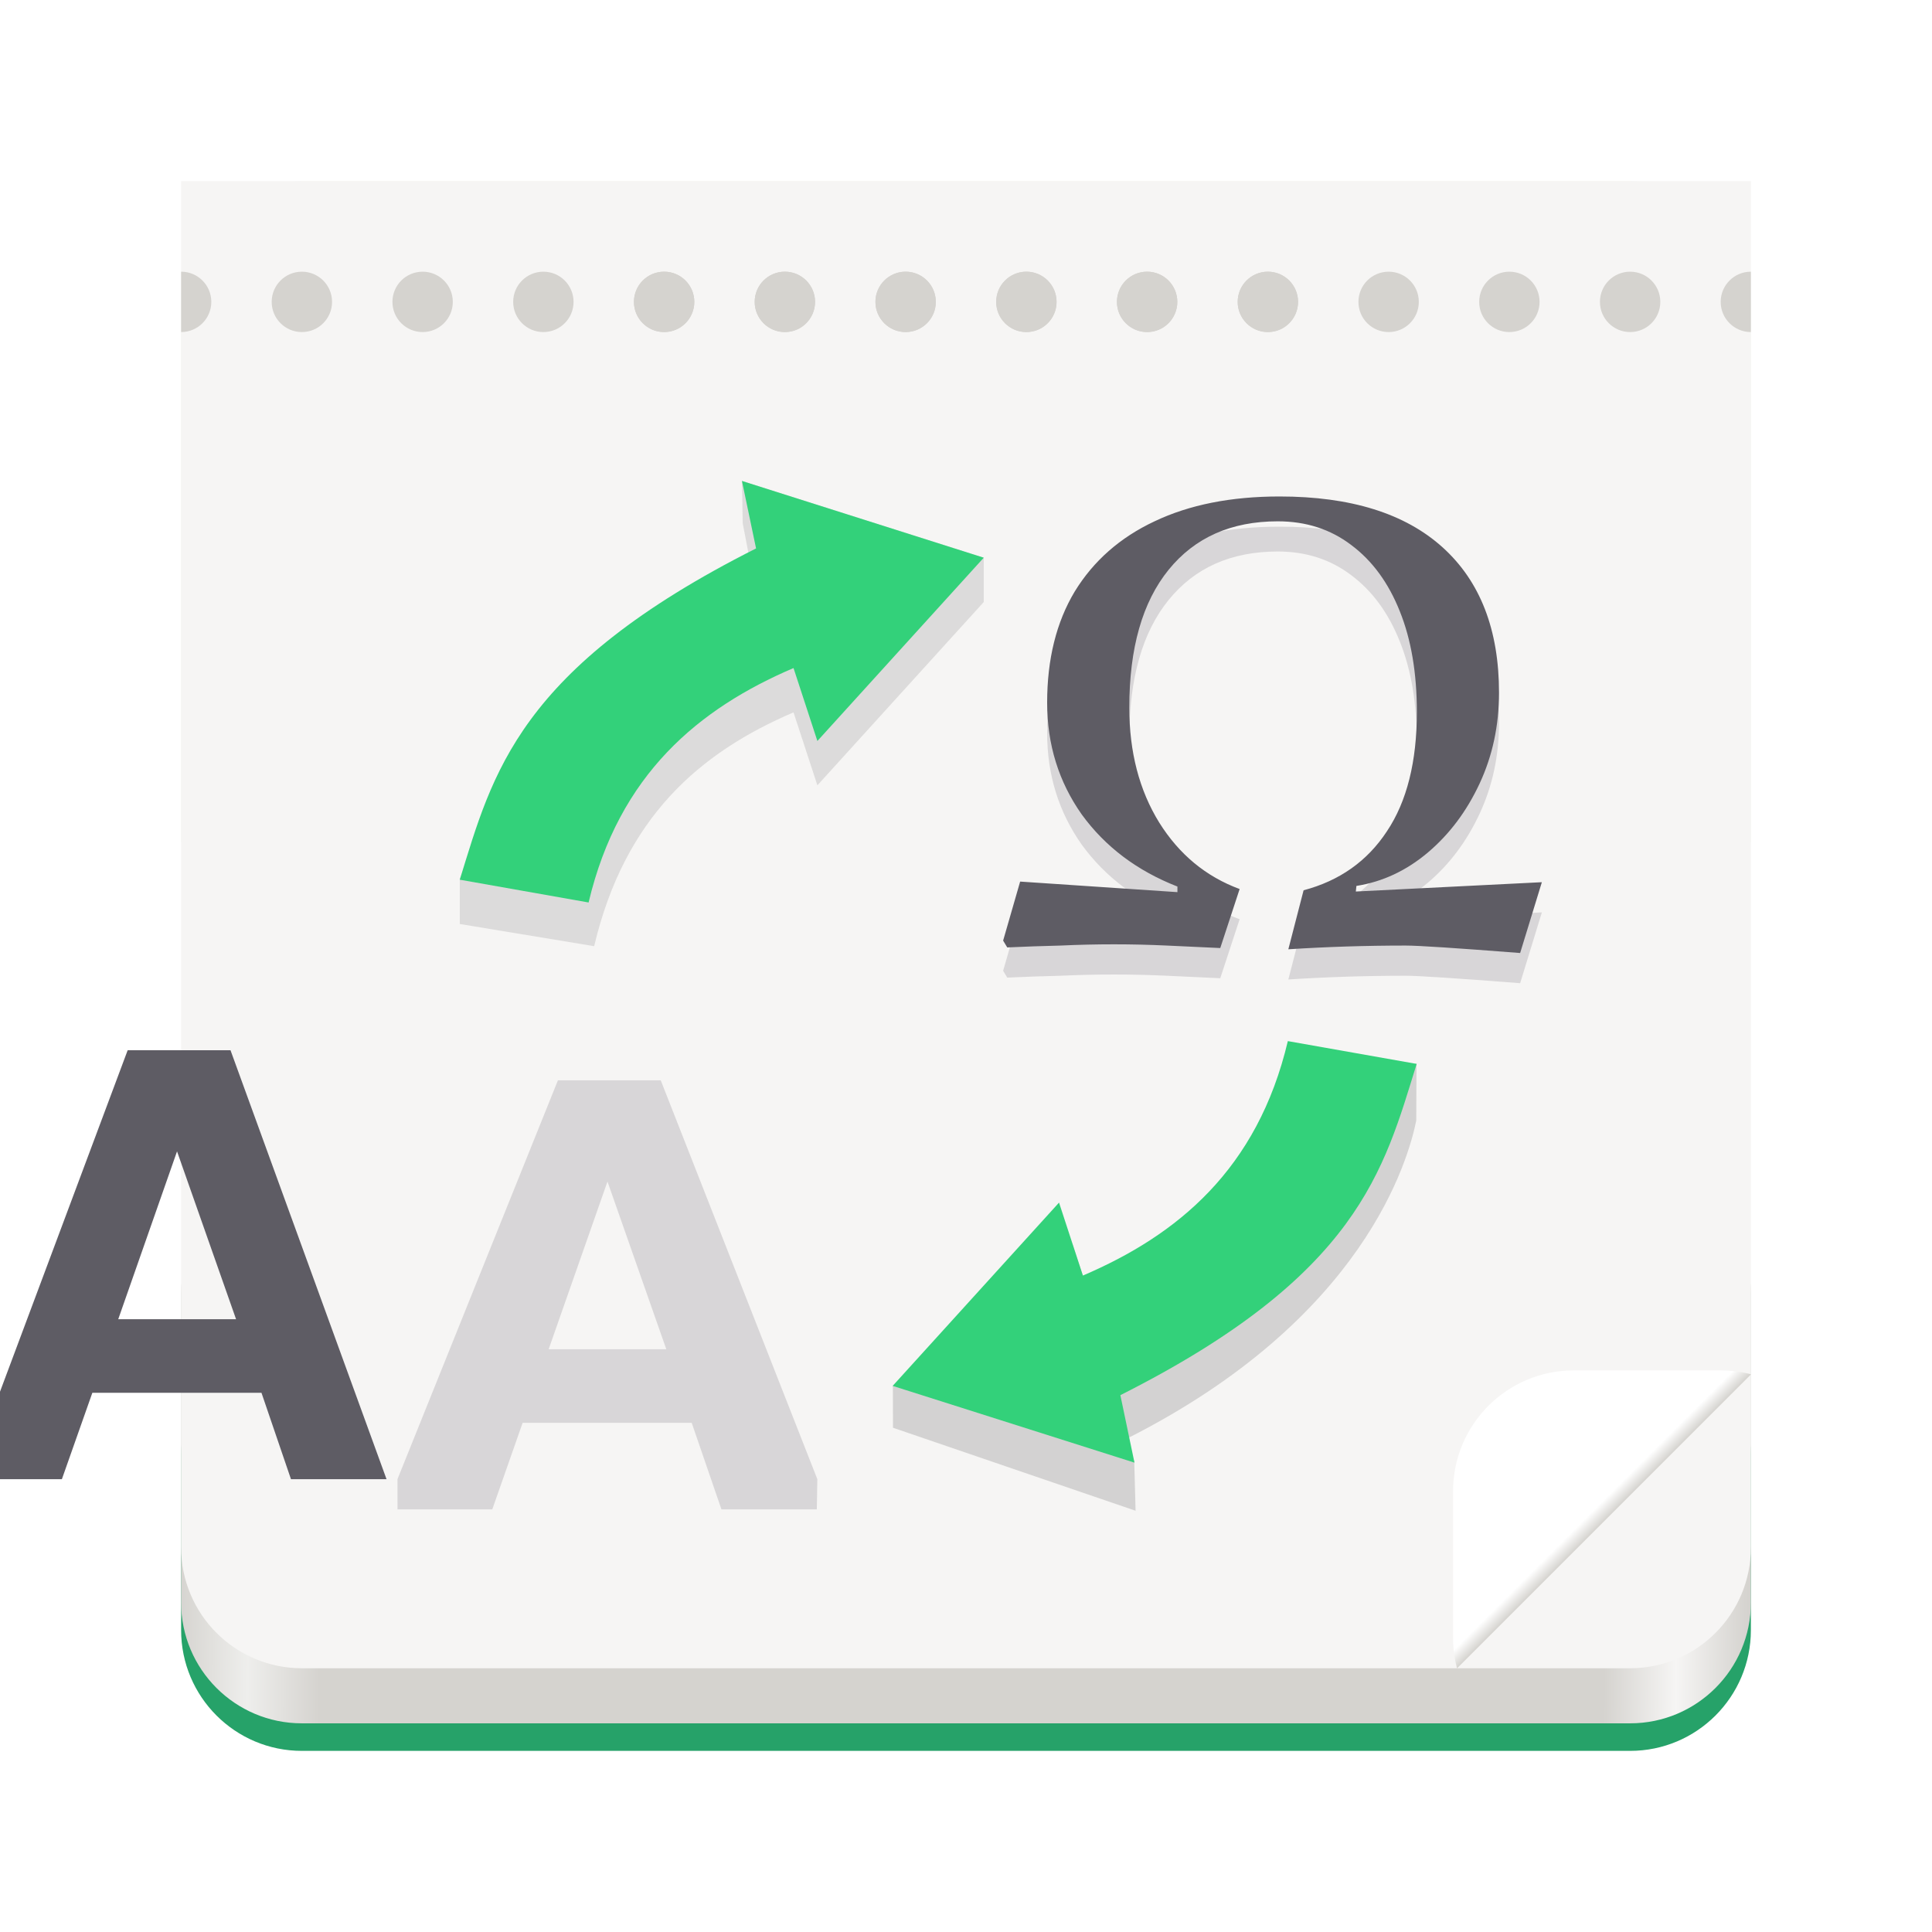
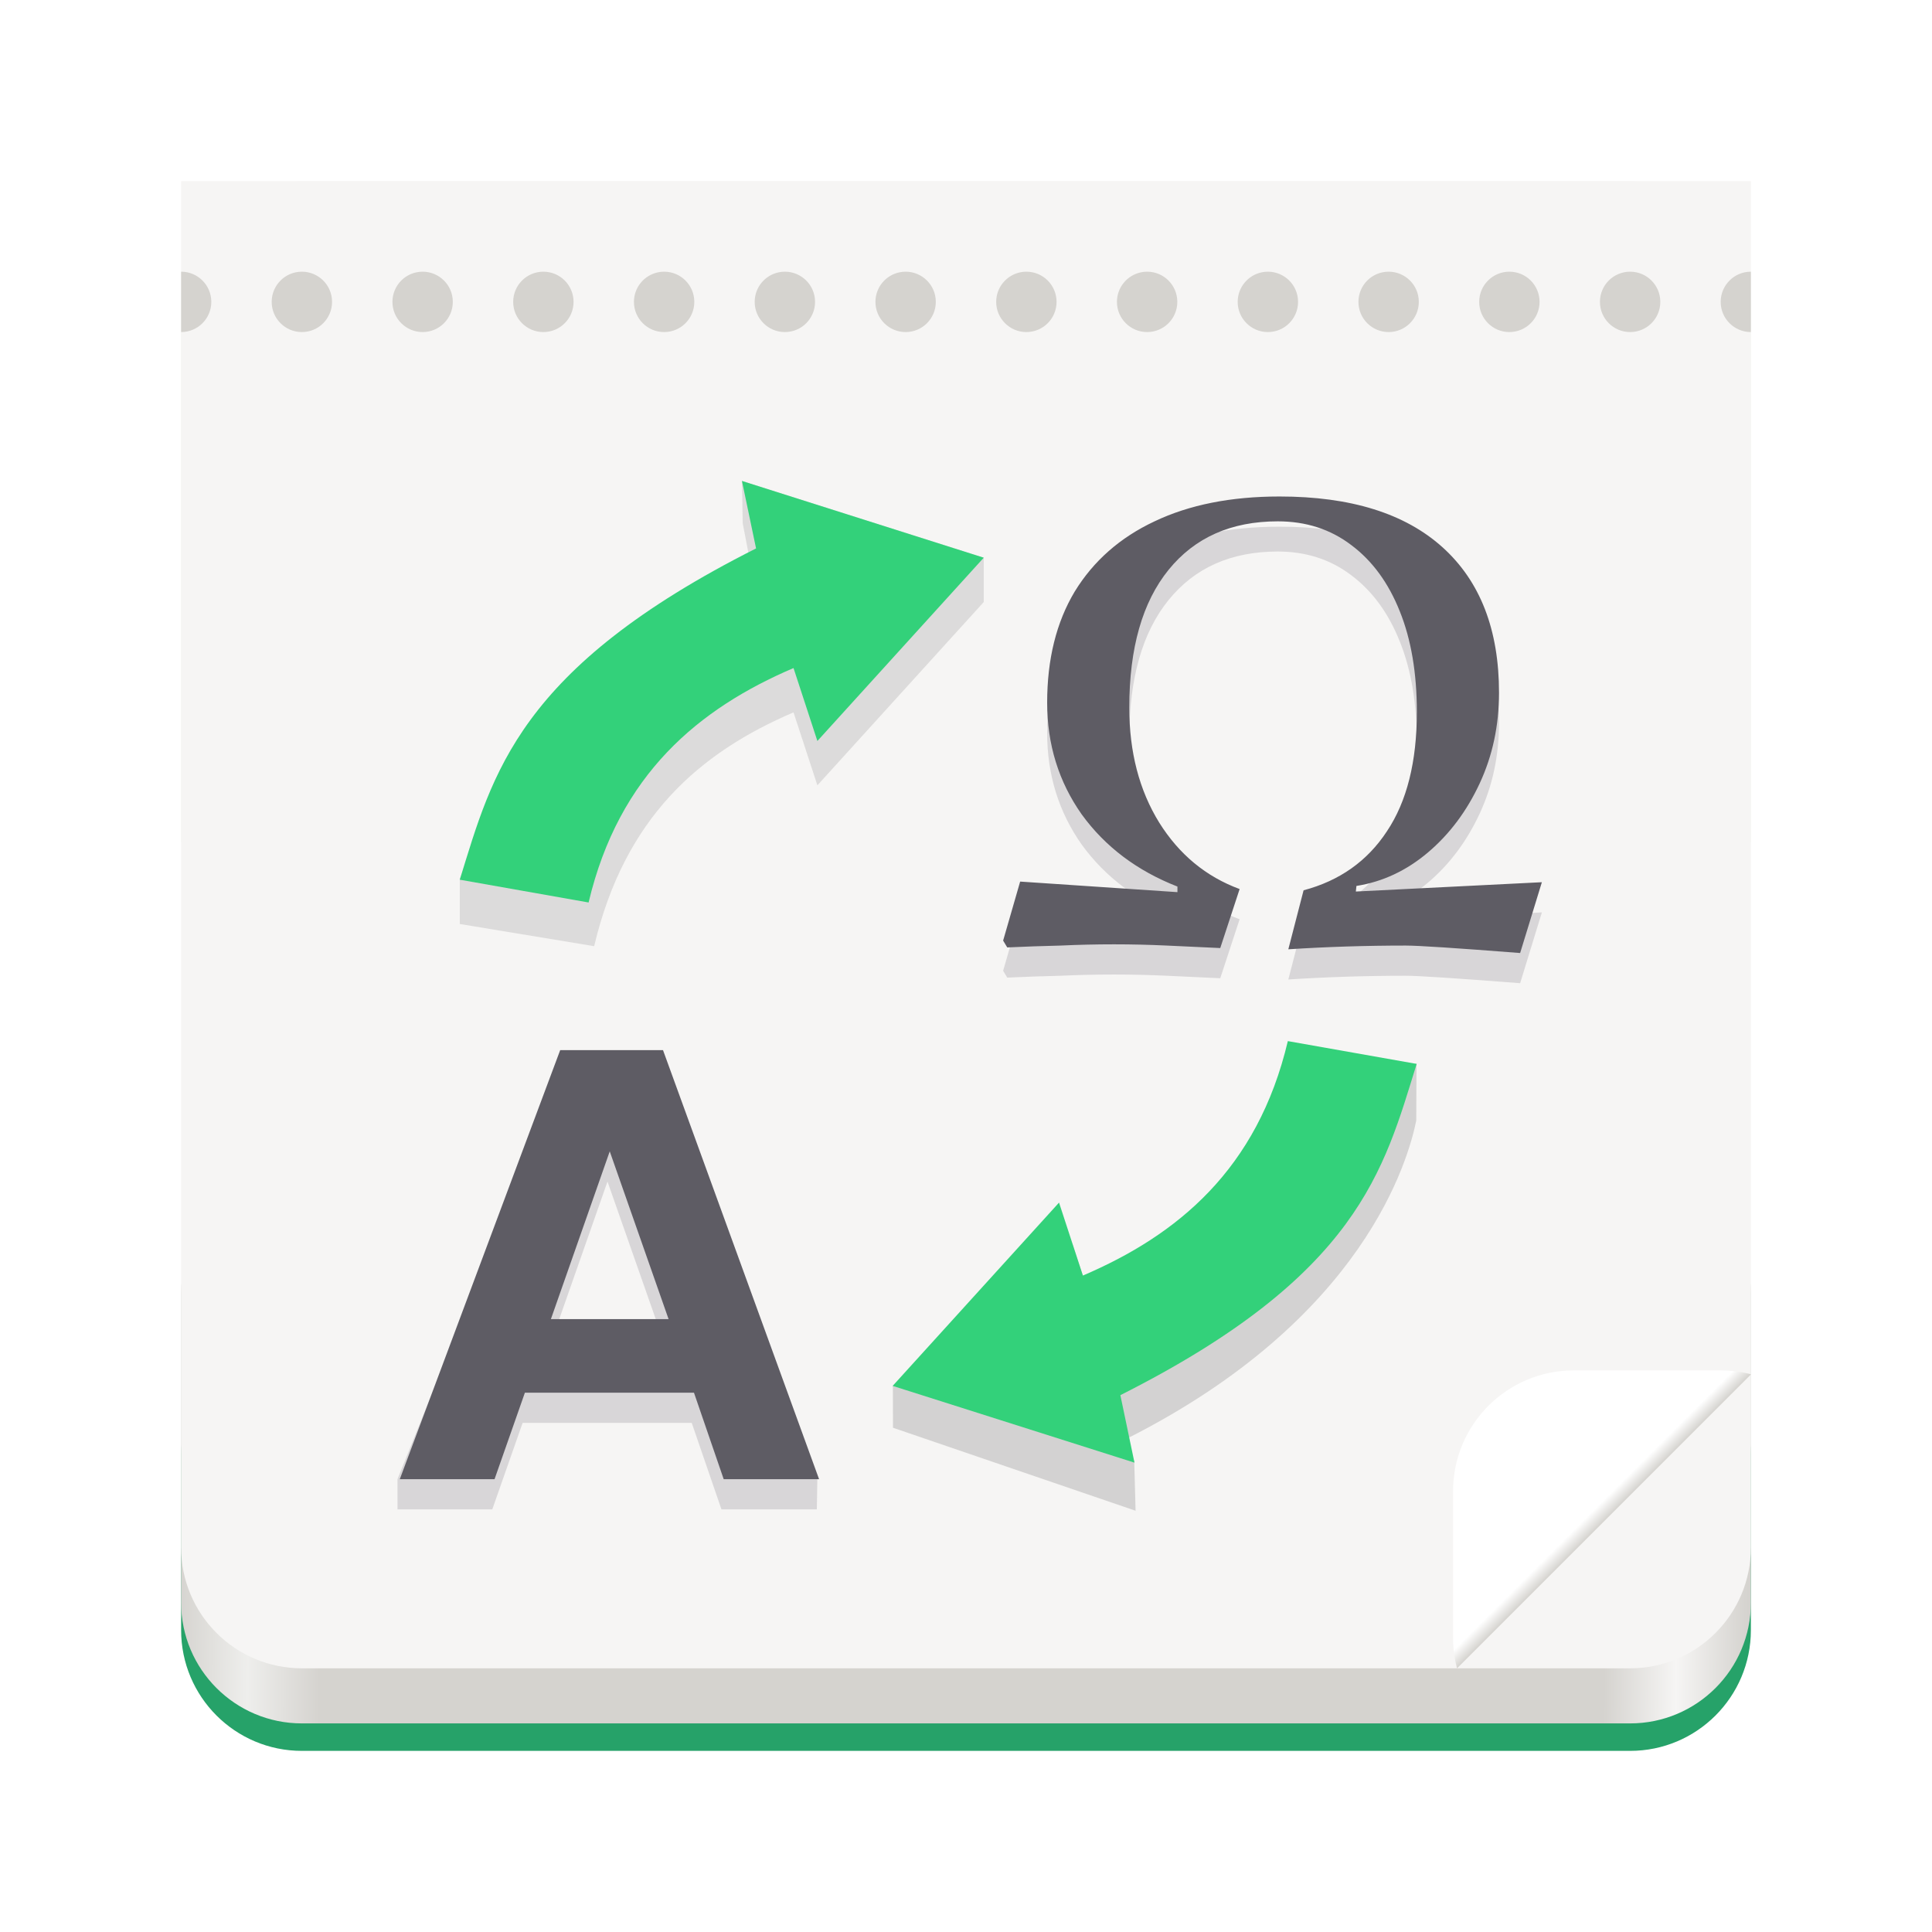
- <svg xmlns="http://www.w3.org/2000/svg" xmlns:xlink="http://www.w3.org/1999/xlink" viewBox="0 0 128 128" style="display:inline;enable-background:new" version="1.0" id="svg11300" height="128" width="128">
-   <defs id="defs3">
-     <linearGradient xlink:href="#linearGradient1656" id="linearGradient1610" gradientUnits="userSpaceOnUse" gradientTransform="translate(0,187)" x1="70.586" y1="53.255" x2="60" y2="23" />
+ <svg xmlns="http://www.w3.org/2000/svg" xmlns:xlink="http://www.w3.org/1999/xlink" width="128" height="128" version="1.0" viewBox="0 0 128 128" style="enable-background:new">
+   <defs>
+     <linearGradient id="linearGradient1610" x1="70.586" x2="60" y1="53.255" y2="23" gradientTransform="translate(0,187)" gradientUnits="userSpaceOnUse" xlink:href="#linearGradient1656" />
    <linearGradient id="linearGradient1656">
-       <stop id="stop1652" offset="0" style="stop-color:#ffffff;stop-opacity:1" />
-       <stop id="stop1654" offset="1" style="stop-color:#deddda;stop-opacity:1" />
+       <stop style="stop-color:#ffffff" id="stop1652" offset="0" />
+       <stop style="stop-color:#deddda" id="stop1654" offset="1" />
    </linearGradient>
-     <linearGradient xlink:href="#linearGradient1270" id="linearGradient1612" gradientUnits="userSpaceOnUse" x1="60" y1="268" x2="68" y2="268" />
+     <linearGradient id="linearGradient1612" x1="60" x2="68" y1="268" y2="268" gradientUnits="userSpaceOnUse" xlink:href="#linearGradient1270" />
    <linearGradient id="linearGradient1270">
-       <stop id="stop1258" offset="0" style="stop-color:#949390;stop-opacity:1;" />
-       <stop style="stop-color:#d5d3cf;stop-opacity:1" offset="0.083" id="stop1260" />
-       <stop id="stop1262" offset="0.167" style="stop-color:#949390;stop-opacity:1;" />
-       <stop style="stop-color:#949390;stop-opacity:1;" offset="0.833" id="stop1264" />
-       <stop id="stop1266" offset="0.917" style="stop-color:#d5d3cf;stop-opacity:1" />
-       <stop id="stop1268" offset="1" style="stop-color:#949390;stop-opacity:1" />
+       <stop style="stop-color:#949390" id="stop1258" offset="0" />
+       <stop id="stop1260" offset=".083" style="stop-color:#d5d3cf" />
+       <stop style="stop-color:#949390" id="stop1262" offset=".167" />
+       <stop id="stop1264" offset=".833" style="stop-color:#949390" />
+       <stop style="stop-color:#d5d3cf" id="stop1266" offset=".917" />
+       <stop style="stop-color:#949390" id="stop1268" offset="1" />
    </linearGradient>
-     <linearGradient gradientTransform="translate(0,-66)" xlink:href="#linearGradient1270" id="linearGradient1612-3" gradientUnits="userSpaceOnUse" x1="60" y1="268" x2="68" y2="268" />
-     <clipPath clipPathUnits="userSpaceOnUse" id="clipPath2213">
-       <rect style="display:inline;opacity:1;vector-effect:none;fill:none;fill-opacity:1;stroke:#000000;stroke-width:1;stroke-linecap:butt;stroke-linejoin:miter;stroke-miterlimit:4;stroke-dasharray:none;stroke-dashoffset:0;stroke-opacity:1;marker:none;marker-start:none;marker-mid:none;marker-end:none;paint-order:normal;enable-background:new" id="rect2215" width="16" height="56" x="160" y="-188" rx="8" ry="8" />
+     <linearGradient id="linearGradient1612-3" x1="60" x2="68" y1="268" y2="268" gradientTransform="translate(0,-66)" gradientUnits="userSpaceOnUse" xlink:href="#linearGradient1270" />
+     <clipPath id="clipPath2213" clipPathUnits="userSpaceOnUse">
+       <rect width="16" height="56" x="160" y="-188" rx="8" ry="8" style="fill:none;stroke:#000000" />
    </clipPath>
-     <clipPath clipPathUnits="userSpaceOnUse" id="clipPath8318">
-       <rect style="display:inline;opacity:1;vector-effect:none;fill:none;fill-opacity:1;stroke:#000000;stroke-width:1;stroke-linecap:butt;stroke-linejoin:miter;stroke-miterlimit:4;stroke-dasharray:none;stroke-dashoffset:0;stroke-opacity:1;marker:none;marker-start:none;marker-mid:none;marker-end:none;paint-order:normal;enable-background:new" id="rect8316" width="16" height="56" x="160" y="-188" rx="8" ry="8" />
+     <clipPath id="clipPath8318" clipPathUnits="userSpaceOnUse">
+       <rect width="16" height="56" x="160" y="-188" rx="8" ry="8" style="fill:none;stroke:#000000" />
    </clipPath>
-     <clipPath clipPathUnits="userSpaceOnUse" id="clipPath8322">
-       <rect style="display:inline;opacity:1;vector-effect:none;fill:none;fill-opacity:1;stroke:#000000;stroke-width:1;stroke-linecap:butt;stroke-linejoin:miter;stroke-miterlimit:4;stroke-dasharray:none;stroke-dashoffset:0;stroke-opacity:1;marker:none;marker-start:none;marker-mid:none;marker-end:none;paint-order:normal;enable-background:new" id="rect8320" width="16" height="56" x="160" y="-188" rx="8" ry="8" />
+     <clipPath id="clipPath8322" clipPathUnits="userSpaceOnUse">
+       <rect width="16" height="56" x="160" y="-188" rx="8" ry="8" style="fill:none;stroke:#000000" />
    </clipPath>
-     <clipPath clipPathUnits="userSpaceOnUse" id="clipPath8326">
-       <rect style="display:inline;opacity:1;vector-effect:none;fill:none;fill-opacity:1;stroke:#000000;stroke-width:1;stroke-linecap:butt;stroke-linejoin:miter;stroke-miterlimit:4;stroke-dasharray:none;stroke-dashoffset:0;stroke-opacity:1;marker:none;marker-start:none;marker-mid:none;marker-end:none;paint-order:normal;enable-background:new" id="rect8324" width="16" height="56" x="160" y="-188" rx="8" ry="8" />
+     <clipPath id="clipPath8326" clipPathUnits="userSpaceOnUse">
+       <rect width="16" height="56" x="160" y="-188" rx="8" ry="8" style="fill:none;stroke:#000000" />
    </clipPath>
-     <clipPath clipPathUnits="userSpaceOnUse" id="clipPath8330">
-       <rect style="display:inline;opacity:1;vector-effect:none;fill:none;fill-opacity:1;stroke:#000000;stroke-width:1;stroke-linecap:butt;stroke-linejoin:miter;stroke-miterlimit:4;stroke-dasharray:none;stroke-dashoffset:0;stroke-opacity:1;marker:none;marker-start:none;marker-mid:none;marker-end:none;paint-order:normal;enable-background:new" id="rect8328" width="16" height="56" x="160" y="-188" rx="8" ry="8" />
+     <clipPath id="clipPath8330" clipPathUnits="userSpaceOnUse">
+       <rect width="16" height="56" x="160" y="-188" rx="8" ry="8" style="fill:none;stroke:#000000" />
    </clipPath>
-     <clipPath clipPathUnits="userSpaceOnUse" id="clipPath8334">
-       <rect style="display:inline;opacity:1;vector-effect:none;fill:none;fill-opacity:1;stroke:#000000;stroke-width:1;stroke-linecap:butt;stroke-linejoin:miter;stroke-miterlimit:4;stroke-dasharray:none;stroke-dashoffset:0;stroke-opacity:1;marker:none;marker-start:none;marker-mid:none;marker-end:none;paint-order:normal;enable-background:new" id="rect8332" width="16" height="56" x="160" y="-188" rx="8" ry="8" />
+     <clipPath id="clipPath8334" clipPathUnits="userSpaceOnUse">
+       <rect width="16" height="56" x="160" y="-188" rx="8" ry="8" style="fill:none;stroke:#000000" />
    </clipPath>
-     <linearGradient xlink:href="#linearGradient1723" id="linearGradient1159" x1="32" y1="-244" x2="112" y2="-244" gradientUnits="userSpaceOnUse" gradientTransform="translate(-136)" />
+     <linearGradient id="linearGradient1159" x1="32" x2="112" y1="-244" y2="-244" gradientTransform="translate(-136)" gradientUnits="userSpaceOnUse" xlink:href="#linearGradient1723" />
    <linearGradient id="linearGradient1723">
-       <stop style="stop-color:#d5d3cf;stop-opacity:1" offset="0" id="stop1719" />
-       <stop id="stop1731" offset="0.045" style="stop-color:#f6f5f4;stop-opacity:1" />
-       <stop id="stop1729" offset="0.091" style="stop-color:#d5d3cf;stop-opacity:1" />
-       <stop id="stop1727" offset="0.909" style="stop-color:#d5d3cf;stop-opacity:1" />
-       <stop style="stop-color:#eeeeec;stop-opacity:1" offset="0.955" id="stop1733" />
-       <stop style="stop-color:#d5d3cf;stop-opacity:1" offset="1" id="stop1721" />
+       <stop id="stop1719" offset="0" style="stop-color:#d5d3cf" />
+       <stop style="stop-color:#f6f5f4" id="stop1731" offset=".045" />
+       <stop style="stop-color:#d5d3cf" id="stop1729" offset=".091" />
+       <stop style="stop-color:#d5d3cf" id="stop1727" offset=".909" />
+       <stop id="stop1733" offset=".955" style="stop-color:#eeeeec" />
+       <stop id="stop1721" offset="1" style="stop-color:#d5d3cf" />
    </linearGradient>
-     <linearGradient xlink:href="#linearGradient1351-3" id="linearGradient1130" gradientUnits="userSpaceOnUse" gradientTransform="matrix(0.25,0,0,0.25,180,83)" x1="344" y1="76" x2="340" y2="72" />
+     <linearGradient id="linearGradient1130" x1="344" x2="340" y1="76" y2="72" gradientTransform="matrix(0.25,0,0,0.25,180,83)" gradientUnits="userSpaceOnUse" xlink:href="#linearGradient1351-3" />
    <linearGradient id="linearGradient1351-3">
-       <stop style="stop-color:#d5d3cf;stop-opacity:1" offset="0" id="stop1347" />
-       <stop style="stop-color:#ffffff;stop-opacity:1" offset="1" id="stop1349-6" />
+       <stop id="stop1347" offset="0" style="stop-color:#d5d3cf" />
+       <stop id="stop1349-6" offset="1" style="stop-color:#ffffff" />
    </linearGradient>
-     <clipPath clipPathUnits="userSpaceOnUse" id="clipPath1609-7">
-       <path id="path1611-5" d="m 252,116 28,-28 v -8 h -36 v 36 z" style="fill:#e74747;stroke:none;stroke-width:0.25px;stroke-linecap:butt;stroke-linejoin:miter;stroke-opacity:1" />
+     <clipPath id="clipPath1609-7" clipPathUnits="userSpaceOnUse">
+       <path style="fill:#e74747" d="m 252,116 28,-28 v -8 h -36 v 36 z" />
    </clipPath>
-     <linearGradient xlink:href="#linearGradient1005" id="linearGradient1103" gradientUnits="userSpaceOnUse" x1="128.817" y1="-97.698" x2="158.518" y2="-127.399" />
+     <linearGradient id="linearGradient1103" x1="128.817" x2="158.518" y1="-97.698" y2="-127.399" gradientUnits="userSpaceOnUse" xlink:href="#linearGradient1005" />
    <linearGradient id="linearGradient1005">
-       <stop id="stop1001" offset="0" style="stop-color:#d0bb8e;stop-opacity:1" />
-       <stop id="stop1003" offset="1" style="stop-color:#ffffff;stop-opacity:1" />
+       <stop style="stop-color:#d0bb8e" id="stop1001" offset="0" />
+       <stop style="stop-color:#ffffff" id="stop1003" offset="1" />
    </linearGradient>
-     <linearGradient y2="-244" x2="112" y1="-244.844" x1="8" gradientTransform="translate(-124,-4)" gradientUnits="userSpaceOnUse" id="linearGradient8548" xlink:href="#linearGradient1723" />
-     <linearGradient y2="72" x2="340" y1="76" x1="344" gradientTransform="matrix(0.25,0,0,0.25,180,83)" gradientUnits="userSpaceOnUse" id="linearGradient8550" xlink:href="#linearGradient1351-3" />
+     <linearGradient id="linearGradient8548" x1="8" x2="112" y1="-244.844" y2="-244" gradientTransform="translate(-124,-4)" gradientUnits="userSpaceOnUse" xlink:href="#linearGradient1723" />
+     <linearGradient id="linearGradient8550" x1="344" x2="340" y1="76" y2="72" gradientTransform="matrix(0.25,0,0,0.25,180,83)" gradientUnits="userSpaceOnUse" xlink:href="#linearGradient1351-3" />
  </defs>
-   <g transform="translate(0,-172)" style="display:inline" id="layer1">
-     <g style="display:inline" id="layer2">
-       <g id="g12027" transform="matrix(7.991171,0,0,8.003641,-167.7909,-4846.078)" style="display:inline;fill:#000000;enable-background:new" />
-       <g transform="translate(-24,24)" style="fill:none;fill-opacity:0.251;stroke:#a579b3;stroke-opacity:1" id="g883" />
-       <g transform="translate(-24,24)" style="fill:none;fill-opacity:0.251;stroke:#a579b3;stroke-opacity:1" id="g900" />
+   <g id="layer3" transform="translate(0,-172)">
+     <rect style="fill:#26a269" width="104" height="27.596" x="-116" y="-288" rx="8" ry="8" transform="scale(-1)" />
+     <rect width="104" height="36.491" x="-116" y="-286.18" rx="8" ry="8" transform="scale(-1)" style="fill:url(#linearGradient8548)" />
+     <rect width="104" height="43.789" x="-116" y="-227.79" transform="scale(-1)" style="fill:#f6f5f4" />
+     <rect style="fill:#f6f5f4" width="104" height="98.526" x="-116" y="-282.53" rx="8" ry="8" transform="scale(-1)" />
+     <rect width="36" height="36" x="252" y="88" clip-path="url(#clipPath1609-7)" rx="11.2" ry="11.2" transform="matrix(0,0.7142857,0.7142857,0,33.41267,82.79143)" style="fill:url(#linearGradient8550)" />
+     <path d="m 12,190 v 2 2 a 2,2 0 0 0 2,-2 2,2 0 0 0 -2,-2 z m 8,0 c -1.105,0 -2,0.895 -2,2 0,1.105 0.895,2 2,2 1.105,0 2,-0.895 2,-2 0,-1.105 -0.895,-2 -2,-2 z m 8,0 c -1.105,0 -2,0.895 -2,2 0,1.105 0.895,2 2,2 1.105,0 2,-0.895 2,-2 0,-1.105 -0.895,-2 -2,-2 z m 8,0 c -1.105,0 -2,0.895 -2,2 0,1.105 0.895,2 2,2 1.105,0 2,-0.895 2,-2 0,-1.105 -0.895,-2 -2,-2 z m 8,0 c -0.138,0 -0.272,0.014 -0.402,0.041 C 42.686,190.228 42,191.034 42,192 c 0,1.105 0.895,2 2,2 1.105,0 2,-0.895 2,-2 0,-1.105 -0.895,-2 -2,-2 z m 8,0 c -0.138,0 -0.272,0.014 -0.402,0.041 C 50.686,190.228 50,191.034 50,192 c 0,1.105 0.895,2 2,2 1.105,0 2,-0.895 2,-2 0,-1.105 -0.895,-2 -2,-2 z m 8,0 c -0.138,0 -0.272,0.014 -0.402,0.041 C 58.686,190.228 58,191.034 58,192 c 0,1.105 0.895,2 2,2 1.105,0 2,-0.895 2,-2 0,-1.105 -0.895,-2 -2,-2 z m 8,0 c -0.138,0 -0.272,0.014 -0.402,0.041 C 66.686,190.228 66,191.034 66,192 c 0,1.105 0.895,2 2,2 1.105,0 2,-0.895 2,-2 0,-1.105 -0.895,-2 -2,-2 z m 8,0 c -0.138,0 -0.272,0.014 -0.402,0.041 C 74.686,190.228 74,191.034 74,192 c 0,1.105 0.895,2 2,2 1.105,0 2,-0.895 2,-2 0,-1.105 -0.895,-2 -2,-2 z m 8,0 c -0.138,0 -0.272,0.014 -0.402,0.041 C 82.686,190.228 82,191.034 82,192 c 0,1.105 0.895,2 2,2 1.105,0 2,-0.895 2,-2 0,-1.105 -0.895,-2 -2,-2 z m 8,0 c -1.105,0 -2,0.895 -2,2 0,1.105 0.895,2 2,2 1.105,0 2,-0.895 2,-2 0,-1.105 -0.895,-2 -2,-2 z m 8,0 c -1.105,0 -2,0.895 -2,2 0,1.105 0.895,2 2,2 1.105,0 2,-0.895 2,-2 0,-1.105 -0.895,-2 -2,-2 z m 8,0 c -1.105,0 -2,0.895 -2,2 0,1.105 0.895,2 2,2 1.105,0 2,-0.895 2,-2 0,-1.105 -0.895,-2 -2,-2 z m 8,0 a 2,2 0 0 0 -2,2 2,2 0 0 0 2,2 v -2 z" style="fill:#d5d3cf" />
+     <g>
+       <path style="fill:#424040;fill-opacity:0.141" d="m 52.573,219.197 1.581,4.833 11.022,-12.144 v -2.937 l -16.02,-5.085 0.051,2.806 0.884,4.602 C 36.067,218.338 30.462,229.76 30.462,230.281 v 2.937 l 8.903,1.469 c 2.014,-8.514 6.961,-12.819 13.208,-15.491 z" />
+       <path d="m 52.573,216.26 1.581,4.833 11.022,-12.144 -16.02,-5.085 0.935,4.471 c -15.805,7.964 -17.454,14.937 -19.63,21.947 l 8.535,1.51 c 2.014,-8.514 7.33,-12.86 13.576,-15.532 z" style="fill:#33d17a" />
    </g>
-     <g style="display:inline" id="layer9" />
-   </g>
-   <g transform="translate(0,-172)" id="layer3">
-     <g transform="matrix(0.25,0,0,0.25,-380.9742,82.09178)" clip-path="url(#clipPath2213)" id="g8498" style="display:inline;enable-background:new" />
-     <g transform="matrix(0.25,0,0,0.25,-430.9742,82.09178)" clip-path="url(#clipPath2213)" id="g8500" style="display:inline;enable-background:new" />
-     <g transform="matrix(0.25,0,0,0.25,-420.9742,82.09178)" clip-path="url(#clipPath2213)" id="g8502" style="display:inline;enable-background:new" />
-     <g transform="matrix(0.25,0,0,0.25,-410.9742,82.09178)" clip-path="url(#clipPath2213)" id="g8504" style="display:inline;enable-background:new" />
-     <g transform="matrix(0.25,0,0,0.25,-400.9742,82.09178)" clip-path="url(#clipPath2213)" id="g8506" style="display:inline;enable-background:new" />
-     <g transform="matrix(0.25,0,0,0.25,-390.9742,82.09178)" clip-path="url(#clipPath2213)" id="g8508" style="display:inline;enable-background:new" />
-     <rect clip-path="none" ry="8" rx="8" y="-288" x="-116" height="27.596" width="104" id="rect8496" style="opacity:1;vector-effect:none;fill:#26a269;fill-opacity:1;stroke:none;stroke-width:13.719;stroke-linecap:butt;stroke-linejoin:miter;stroke-miterlimit:4;stroke-dasharray:none;stroke-dashoffset:0;stroke-opacity:1;marker:none;marker-start:none;marker-mid:none;marker-end:none;paint-order:normal" transform="scale(-1)" />
-     <rect transform="scale(-1)" style="opacity:1;vector-effect:none;fill:url(#linearGradient8548);fill-opacity:1;stroke:none;stroke-width:13.719;stroke-linecap:butt;stroke-linejoin:miter;stroke-miterlimit:4;stroke-dasharray:none;stroke-dashoffset:0;stroke-opacity:1;marker:none;marker-start:none;marker-mid:none;marker-end:none;paint-order:normal" id="rect8510" width="104" height="36.491" x="-116" y="-286.175" rx="8" ry="8" clip-path="none" />
-     <rect transform="scale(-1)" style="opacity:1;vector-effect:none;fill:#f6f5f4;fill-opacity:1;stroke:none;stroke-width:13.719;stroke-linecap:butt;stroke-linejoin:miter;stroke-miterlimit:4;stroke-dasharray:none;stroke-dashoffset:0;stroke-opacity:1;marker:none;marker-start:none;marker-mid:none;marker-end:none;paint-order:normal" id="rect8512" width="104" height="43.789" x="-116" y="-227.789" clip-path="none" />
-     <rect clip-path="none" ry="8" rx="8" y="-282.526" x="-116" height="98.526" width="104" id="rect8514" style="opacity:1;vector-effect:none;fill:#f6f5f4;fill-opacity:1;stroke:none;stroke-width:13.719;stroke-linecap:butt;stroke-linejoin:miter;stroke-miterlimit:4;stroke-dasharray:none;stroke-dashoffset:0;stroke-opacity:1;marker:none;marker-start:none;marker-mid:none;marker-end:none;paint-order:normal" transform="scale(-1)" />
-     <g id="text10148" style="font-style:normal;font-variant:normal;font-weight:bold;font-stretch:normal;font-size:40px;line-height:0%;font-family:FreeSans;-inkscape-font-specification:'FreeSans Bold';text-align:center;text-anchor:middle;fill:#241f31;fill-opacity:0.141;stroke:none;stroke-width:1.105" transform="scale(1.025818,0.9748318)" aria-label="A">
-       <path id="path10150" style="font-size:40px;fill:#241f31;fill-opacity:0.141;stroke-width:1.105" d="m 44.674,273.142 h -10.92 l -1.96,5.88 h -6.12 l -0.003,-2.052 10.363,-27.108 h 6.64 l 10.114,27.108 -0.034,2.052 h -6.16 z m -1.64,-5 -3.8,-11.4 -3.8,11.4 z" />
+     <g>
+       <path d="m 72.645,259.281 -1.581,-4.833 -11.91,9.358 0.008,2.786 16.073,5.499 -0.087,-3.259 -0.513,-1.507 c 15.805,-7.964 18.684,-18.563 19.196,-21.086 l 0.015,-3.772 -7.623,1.282 c -2.014,8.514 -7.33,12.86 -13.576,15.532 z" style="fill-opacity:0.142" />
+       <path style="fill:#33d17a" d="m 71.745,256.508 -1.581,-4.833 -11.022,12.144 16.02,5.085 -0.935,-4.471 c 15.805,-7.964 17.454,-14.937 19.63,-21.947 l -8.535,-1.51 c -2.014,8.514 -7.33,12.86 -13.576,15.532 z" />
    </g>
-     <g style="font-style:normal;font-weight:bold;font-size:50.667px;line-height:0%;font-family:FreeSans;-inkscape-font-specification:'Sans Bold';text-align:center;text-anchor:middle;fill:#241f31;fill-opacity:0.141;stroke:none;stroke-width:1.105" id="text10144" transform="scale(0.9720062,1.0288)" aria-label="𝛀">
-       <path id="path108" style="font-size:40px;fill:#241f31;fill-opacity:0.141;stroke-width:1.105" d="m 103.614,230.501 q -6.52,-0.48 -7.8,-0.48 -4.04,0 -8,0.24 l 1.04,-3.8 q 3.68,-0.92 5.68,-3.8 2.04,-2.88 2.04,-7.68 0,-3.76 -1.16,-6.48 -1.16,-2.76 -3.32,-4.28 -2.12,-1.52 -5,-1.52 -4.76,0 -7.44,3.12 -2.68,3.12 -2.68,8.88 0,4.28 2.04,7.4 2.04,3.08 5.48,4.28 l -1.32,3.8 q -1.8,-0.08 -3.64,-0.16 -1.8,-0.08 -3.6,-0.08 -1.84,0 -3.64,0.08 -1.8,0.04 -3.64,0.12 l -0.28,-0.44 1.16,-3.8 10.72,0.68 v -0.36 q -4.12,-1.52 -6.52,-4.64 -2.36,-3.16 -2.36,-7.2 0,-4.2 1.88,-7.16 1.92,-2.96 5.44,-4.52 3.56,-1.6 8.52,-1.6 7.28,0 11.12,3.28 3.84,3.28 3.84,9.36 0,3.16 -1.32,5.84 -1.32,2.68 -3.52,4.44 -2.2,1.76 -4.88,2.16 l -0.04,0.36 12.68,-0.6 z" />
+     <g>
+       <path style="fill:#241f31;fill-opacity:0.141" d="m 100.713,237.14 q -6.337,-0.494 -7.582,-0.494 -3.927,0 -7.776,0.247 l 1.011,-3.909 q 3.577,-0.947 5.521,-3.909 1.983,-2.963 1.983,-7.901 0,-3.868 -1.128,-6.667 -1.128,-2.839 -3.227,-4.403 -2.061,-1.564 -4.86,-1.564 -4.627,0 -7.232,3.21 -2.605,3.21 -2.605,9.136 0,4.403 1.983,7.613 1.983,3.169 5.327,4.403 l -1.283,3.909 q -1.75,-0.082 -3.538,-0.165 -1.75,-0.082 -3.499,-0.082 -1.788,0 -3.538,0.082 -1.75,0.041 -3.538,0.123 l -0.272,-0.453 1.128,-3.909 10.42,0.7 v -0.37 q -4.005,-1.564 -6.337,-4.774 -2.294,-3.251 -2.294,-7.407 0,-4.321 1.827,-7.366 1.866,-3.045 5.288,-4.65 3.46,-1.646 8.281,-1.646 7.076,0 10.809,3.374 3.732,3.374 3.732,9.63 0,3.251 -1.283,6.008 -1.283,2.757 -3.421,4.568 -2.138,1.811 -4.743,2.222 l -0.039,0.37 12.325,-0.617 z" />
+       <path style="fill:#5e5c64" d="m 100.713,235.14 q -6.337,-0.494 -7.582,-0.494 -3.927,0 -7.776,0.247 l 1.011,-3.909 q 3.577,-0.947 5.521,-3.909 1.983,-2.963 1.983,-7.901 0,-3.868 -1.128,-6.667 -1.128,-2.839 -3.227,-4.403 -2.061,-1.564 -4.86,-1.564 -4.627,0 -7.232,3.21 -2.605,3.21 -2.605,9.136 0,4.403 1.983,7.613 1.983,3.169 5.327,4.403 l -1.283,3.909 q -1.75,-0.082 -3.538,-0.165 -1.75,-0.082 -3.499,-0.082 -1.788,0 -3.538,0.082 -1.75,0.041 -3.538,0.123 l -0.272,-0.453 1.128,-3.909 10.42,0.7 v -0.37 q -4.005,-1.564 -6.337,-4.774 -2.294,-3.251 -2.294,-7.407 0,-4.321 1.827,-7.366 1.866,-3.045 5.288,-4.65 3.46,-1.646 8.281,-1.646 7.076,0 10.809,3.374 3.732,3.374 3.732,9.63 0,3.251 -1.283,6.008 -1.283,2.757 -3.421,4.568 -2.138,1.811 -4.743,2.222 l -0.039,0.37 12.325,-0.617 z" />
    </g>
-     <text transform="scale(1.025818,0.9748318)" id="text9426" y="276.971" x="39.22" style="font-style:normal;font-variant:normal;font-weight:bold;font-stretch:normal;font-size:40px;line-height:0%;font-family:FreeSans;-inkscape-font-specification:'FreeSans Bold';text-align:center;text-anchor:middle;fill:#5e5c64;fill-opacity:1;stroke:none;stroke-width:1.105" xml:space="preserve">
-       <tspan style="font-size:40px;fill:#5e5c64;fill-opacity:1;stroke-width:1.105" y="276.971" x="39.22" id="tspan9428">A</tspan>
-     </text>
-     <g style="font-style:normal;font-weight:bold;font-size:50.667px;line-height:0%;font-family:FreeSans;-inkscape-font-specification:'Sans Bold';text-align:center;text-anchor:middle;fill:#5e5c64;fill-opacity:1;stroke:none;stroke-width:1.105" id="text9430" transform="scale(0.9720062,1.0288)" aria-label="𝛀">
-       <path id="path105" style="font-size:40px;fill:#5e5c64;fill-opacity:1;stroke-width:1.105" d="m 103.614,228.557 q -6.52,-0.48 -7.8,-0.48 -4.04,0 -8,0.24 l 1.04,-3.8 q 3.68,-0.92 5.68,-3.8 2.04,-2.88 2.04,-7.68 0,-3.76 -1.16,-6.48 -1.16,-2.76 -3.32,-4.28 -2.12,-1.52 -5,-1.52 -4.76,0 -7.44,3.12 -2.68,3.12 -2.68,8.88 0,4.28 2.04,7.4 2.04,3.08 5.48,4.28 l -1.32,3.8 q -1.8,-0.08 -3.64,-0.16 -1.8,-0.08 -3.6,-0.08 -1.84,0 -3.64,0.08 -1.8,0.04 -3.64,0.12 l -0.28,-0.44 1.16,-3.8 10.72,0.68 v -0.36 q -4.12,-1.52 -6.52,-4.64 -2.36,-3.16 -2.36,-7.2 0,-4.2 1.88,-7.16 1.92,-2.96 5.44,-4.52 3.56,-1.6 8.52,-1.6 7.28,0 11.12,3.28 3.84,3.28 3.84,9.36 0,3.16 -1.32,5.84 -1.32,2.68 -3.52,4.44 -2.2,1.76 -4.88,2.16 l -0.04,0.36 12.68,-0.6 z" />
+     <g>
+       <path style="fill:#241f31;fill-opacity:0.141" d="M 45.828,266.268 H 34.626 l -2.011,5.732 H 26.337 L 26.334,270 36.965,243.574 h 6.811 L 54.152,270 l -0.035,2 h -6.319 z m -1.682,-4.874 -3.898,-11.113 -3.898,11.113 z" />
+       <path d="M 45.977,264.268 47.947,270 H 54.266 L 43.926,241.574 H 37.114 L 26.487,270 h 6.278 l 2.011,-5.732 z m -1.682,-4.874 h -7.796 l 3.898,-11.113 z" style="fill:#5e5c64" />
    </g>
-     <rect style="display:inline;opacity:1;fill:url(#linearGradient8550);fill-opacity:1;stroke:none;stroke-width:0.5;stroke-linecap:butt;stroke-linejoin:miter;stroke-miterlimit:4;stroke-dasharray:none;stroke-dashoffset:0;stroke-opacity:1;marker:none;marker-start:none;marker-mid:none;marker-end:none;paint-order:normal;enable-background:new" id="rect8518" width="36" height="36" x="252" y="88" rx="11.2" ry="11.2" transform="matrix(0,0.7142857,0.7142857,0,33.41267,82.79143)" clip-path="url(#clipPath1609-7)" />
-     <path id="path8536" d="m 20,190 c -1.105,0 -2,0.895 -2,2 0,1.105 0.895,2 2,2 1.105,0 2,-0.895 2,-2 0,-1.105 -0.895,-2 -2,-2 z m 8,0 c -1.105,0 -2,0.895 -2,2 0,1.105 0.895,2 2,2 1.105,0 2,-0.895 2,-2 0,-1.105 -0.895,-2 -2,-2 z m 8,0 c -1.105,0 -2,0.895 -2,2 0,1.105 0.895,2 2,2 1.105,0 2,-0.895 2,-2 0,-1.105 -0.895,-2 -2,-2 z m 8,0 c -1.105,0 -2,0.895 -2,2 0,1.105 0.895,2 2,2 1.105,0 2,-0.895 2,-2 0,-1.105 -0.895,-2 -2,-2 z m 8,0 c -1.105,0 -2,0.895 -2,2 0,1.105 0.895,2 2,2 1.105,0 2,-0.895 2,-2 0,-1.105 -0.895,-2 -2,-2 z m 8,0 c -1.105,0 -2,0.895 -2,2 0,1.105 0.895,2 2,2 1.105,0 2,-0.895 2,-2 0,-1.105 -0.895,-2 -2,-2 z m 8,0 c -1.105,0 -2,0.895 -2,2 0,1.105 0.895,2 2,2 1.105,0 2,-0.895 2,-2 0,-1.105 -0.895,-2 -2,-2 z m 8,0 c -1.105,0 -2,0.895 -2,2 0,1.105 0.895,2 2,2 1.105,0 2,-0.895 2,-2 0,-1.105 -0.895,-2 -2,-2 z m 8,0 c -1.105,0 -2,0.895 -2,2 0,1.105 0.895,2 2,2 1.105,0 2,-0.895 2,-2 0,-1.105 -0.895,-2 -2,-2 z" style="display:inline;opacity:1;fill:#d5d3cf;fill-opacity:1;stroke:none;stroke-width:4;stroke-linecap:square;stroke-linejoin:round;stroke-miterlimit:4;stroke-dasharray:none;stroke-dashoffset:0;stroke-opacity:1;enable-background:new" />
-     <path d="m 12,190 a 2,2 0 0 1 2,2 2,2 0 0 1 -2,2 v -2 z" id="path8538" style="opacity:1;vector-effect:none;fill:#d5d3cf;fill-opacity:1;stroke:none;stroke-width:16;stroke-linecap:butt;stroke-linejoin:round;stroke-miterlimit:4;stroke-dasharray:none;stroke-dashoffset:0;stroke-opacity:1" />
-     <path style="opacity:1;vector-effect:none;fill:#d5d3cf;fill-opacity:1;stroke:none;stroke-width:16;stroke-linecap:butt;stroke-linejoin:round;stroke-miterlimit:4;stroke-dasharray:none;stroke-dashoffset:0;stroke-opacity:1" id="path8540" d="m 116,190 a 2,2 0 0 0 -2,2 2,2 0 0 0 2,2 v -2 z" />
-     <path style="display:inline;opacity:1;fill:#d5d3cf;fill-opacity:1;stroke:none;stroke-width:4;stroke-linecap:square;stroke-linejoin:round;stroke-miterlimit:4;stroke-dasharray:none;stroke-dashoffset:0;stroke-opacity:1;enable-background:new" d="m 44,190 c -1.105,0 -2,0.895 -2,2 0,1.105 0.895,2 2,2 1.105,0 2,-0.895 2,-2 0,-1.105 -0.895,-2 -2,-2 z m 8,0 c -1.105,0 -2,0.895 -2,2 0,1.105 0.895,2 2,2 1.105,0 2,-0.895 2,-2 0,-1.105 -0.895,-2 -2,-2 z m 8,0 c -1.105,0 -2,0.895 -2,2 0,1.105 0.895,2 2,2 1.105,0 2,-0.895 2,-2 0,-1.105 -0.895,-2 -2,-2 z m 8,0 c -1.105,0 -2,0.895 -2,2 0,1.105 0.895,2 2,2 1.105,0 2,-0.895 2,-2 0,-1.105 -0.895,-2 -2,-2 z m 8,0 c -1.105,0 -2,0.895 -2,2 0,1.105 0.895,2 2,2 1.105,0 2,-0.895 2,-2 0,-1.105 -0.895,-2 -2,-2 z m 8,0 c -1.105,0 -2,0.895 -2,2 0,1.105 0.895,2 2,2 1.105,0 2,-0.895 2,-2 0,-1.105 -0.895,-2 -2,-2 z m 8,0 c -1.105,0 -2,0.895 -2,2 0,1.105 0.895,2 2,2 1.105,0 2,-0.895 2,-2 0,-1.105 -0.895,-2 -2,-2 z m 8,0 c -1.105,0 -2,0.895 -2,2 0,1.105 0.895,2 2,2 C 101.105,194 102,193.105 102,192 c 0,-1.105 -0.895,-2 -2,-2 z M 108,190 c -1.105,0 -2,0.895 -2,2 0,1.105 0.895,2 2,2 1.105,0 2,-0.895 2,-2 0,-1.105 -0.895,-2 -2,-2 z" id="path8626" />
-     <path style="opacity:1;fill:#424040;fill-opacity:0.141;stroke:none;stroke-width:1;stroke-linecap:round;stroke-linejoin:round;stroke-miterlimit:4;stroke-dasharray:none;stroke-opacity:1" d="m 52.573,219.197 1.581,4.833 11.022,-12.144 v -2.937 l -16.02,-5.085 0.051,2.806 0.884,4.602 C 36.067,218.338 30.462,229.76 30.462,230.281 v 2.937 l 8.903,1.469 c 2.014,-8.514 6.961,-12.819 13.208,-15.491 z" id="path10126" />
-     <path id="path10058" d="m 52.573,216.26 1.581,4.833 11.022,-12.144 -16.02,-5.085 0.935,4.471 c -15.805,7.964 -17.454,14.937 -19.63,21.947 l 8.535,1.51 c 2.014,-8.514 7.33,-12.86 13.576,-15.532 z" style="opacity:1;fill:#33d17a;fill-opacity:1;stroke:none;stroke-width:1;stroke-linecap:round;stroke-linejoin:round;stroke-miterlimit:4;stroke-dasharray:none;stroke-opacity:1" />
-     <path id="path10124" d="m 72.645,259.281 -1.581,-4.833 -11.91,9.358 0.008,2.786 16.073,5.499 -0.087,-3.259 -0.513,-1.507 c 15.805,-7.964 18.684,-18.563 19.196,-21.086 l 0.015,-3.772 -7.623,1.282 c -2.014,8.514 -7.33,12.86 -13.576,15.532 z" style="opacity:1;fill:#000000;fill-opacity:0.142;stroke:none;stroke-width:1;stroke-linecap:round;stroke-linejoin:round;stroke-miterlimit:4;stroke-dasharray:none;stroke-opacity:1" />
-     <path style="opacity:1;fill:#33d17a;fill-opacity:1;stroke:none;stroke-width:1;stroke-linecap:round;stroke-linejoin:round;stroke-miterlimit:4;stroke-dasharray:none;stroke-opacity:1" d="m 71.745,256.508 -1.581,-4.833 -11.022,12.144 16.02,5.085 -0.935,-4.471 c 15.805,-7.964 17.454,-14.937 19.63,-21.947 l -8.535,-1.51 c -2.014,8.514 -7.33,12.86 -13.576,15.532 z" id="path10060" />
  </g>
</svg>
